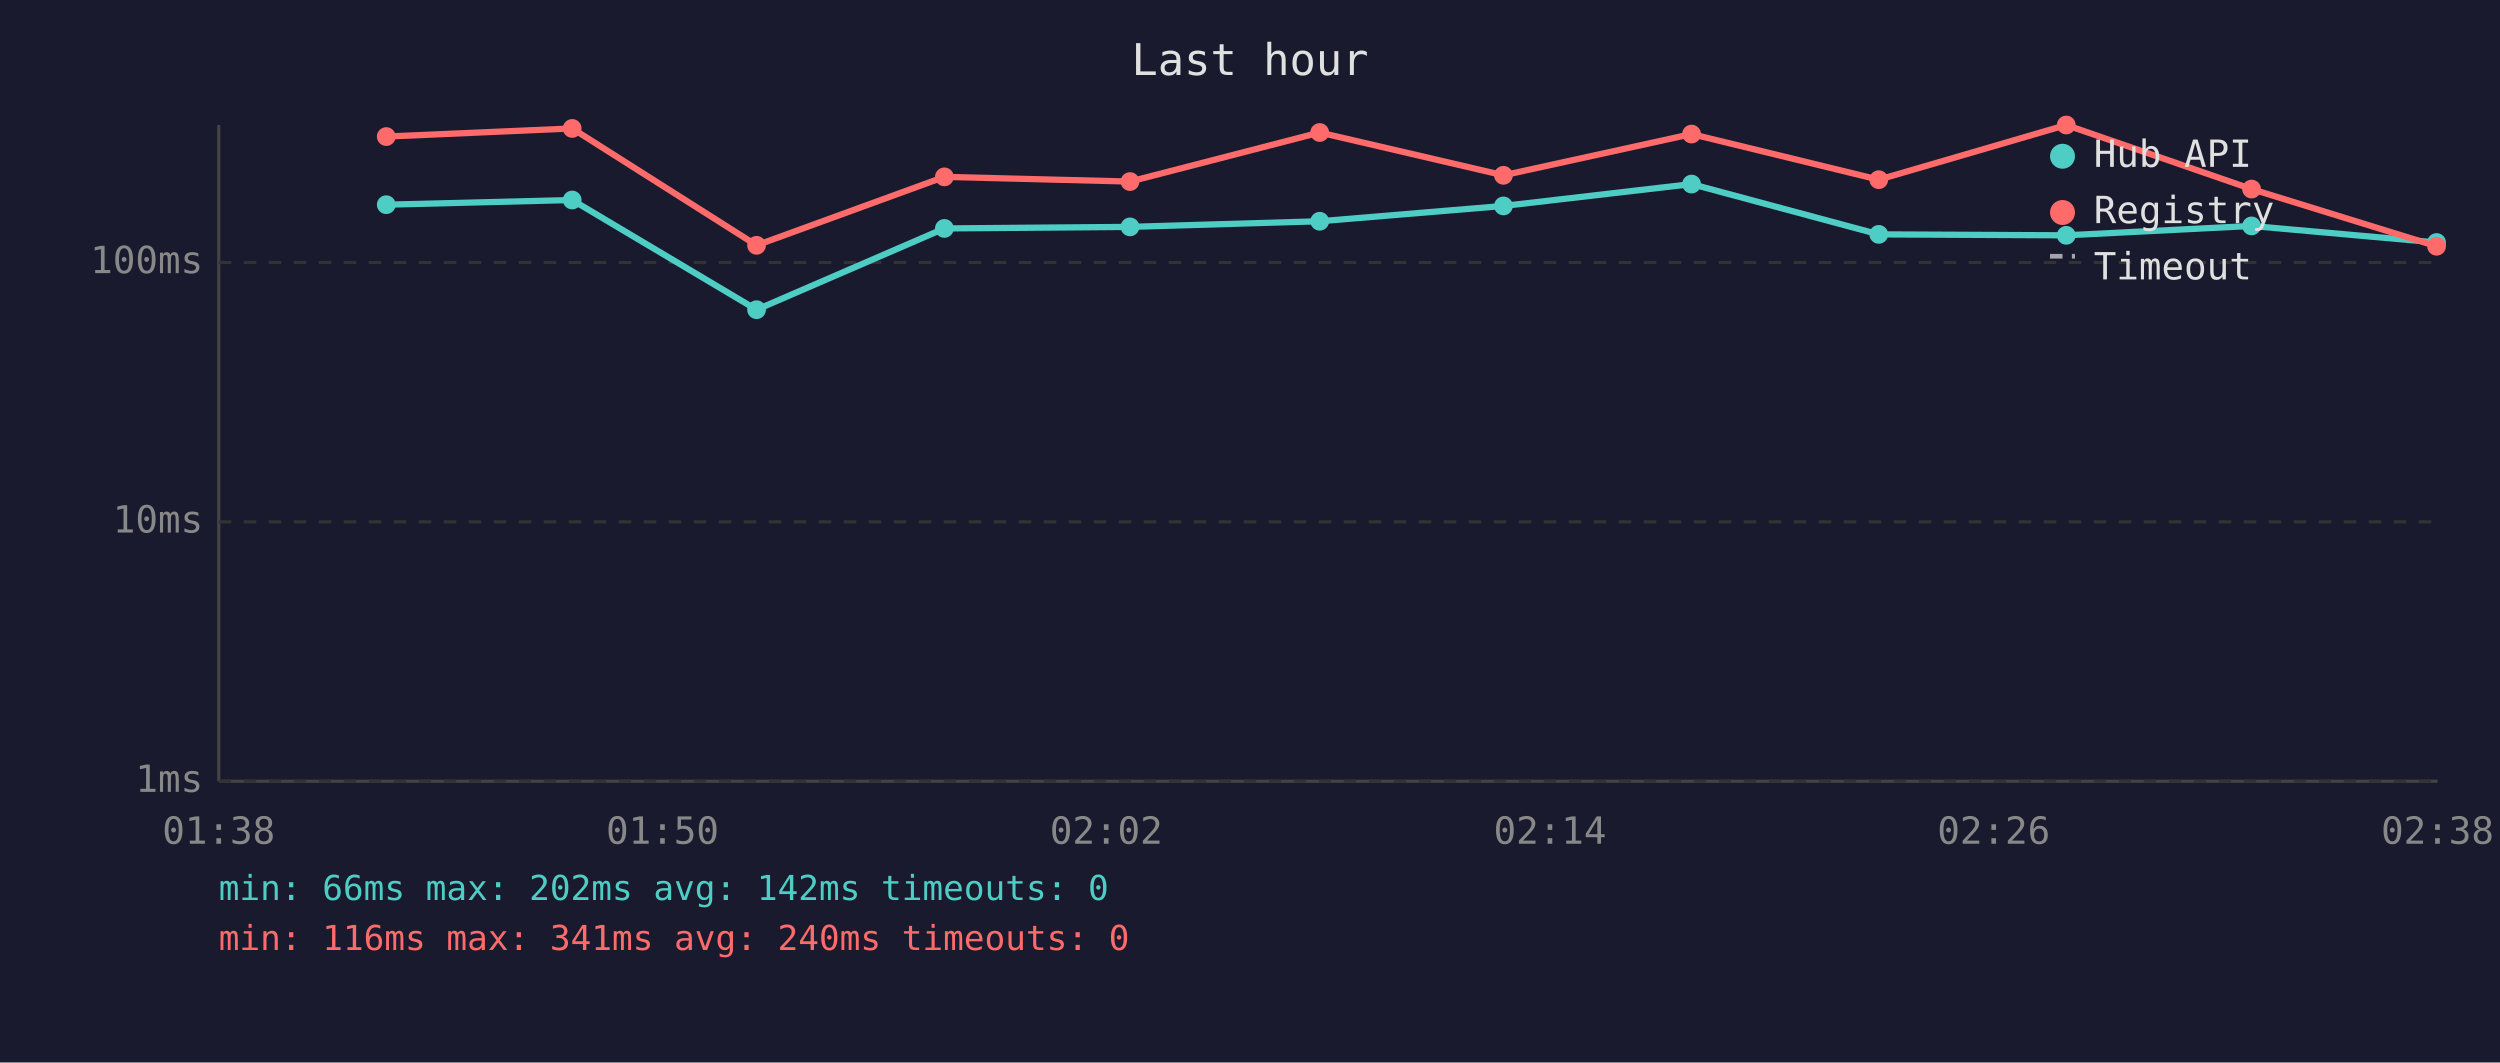
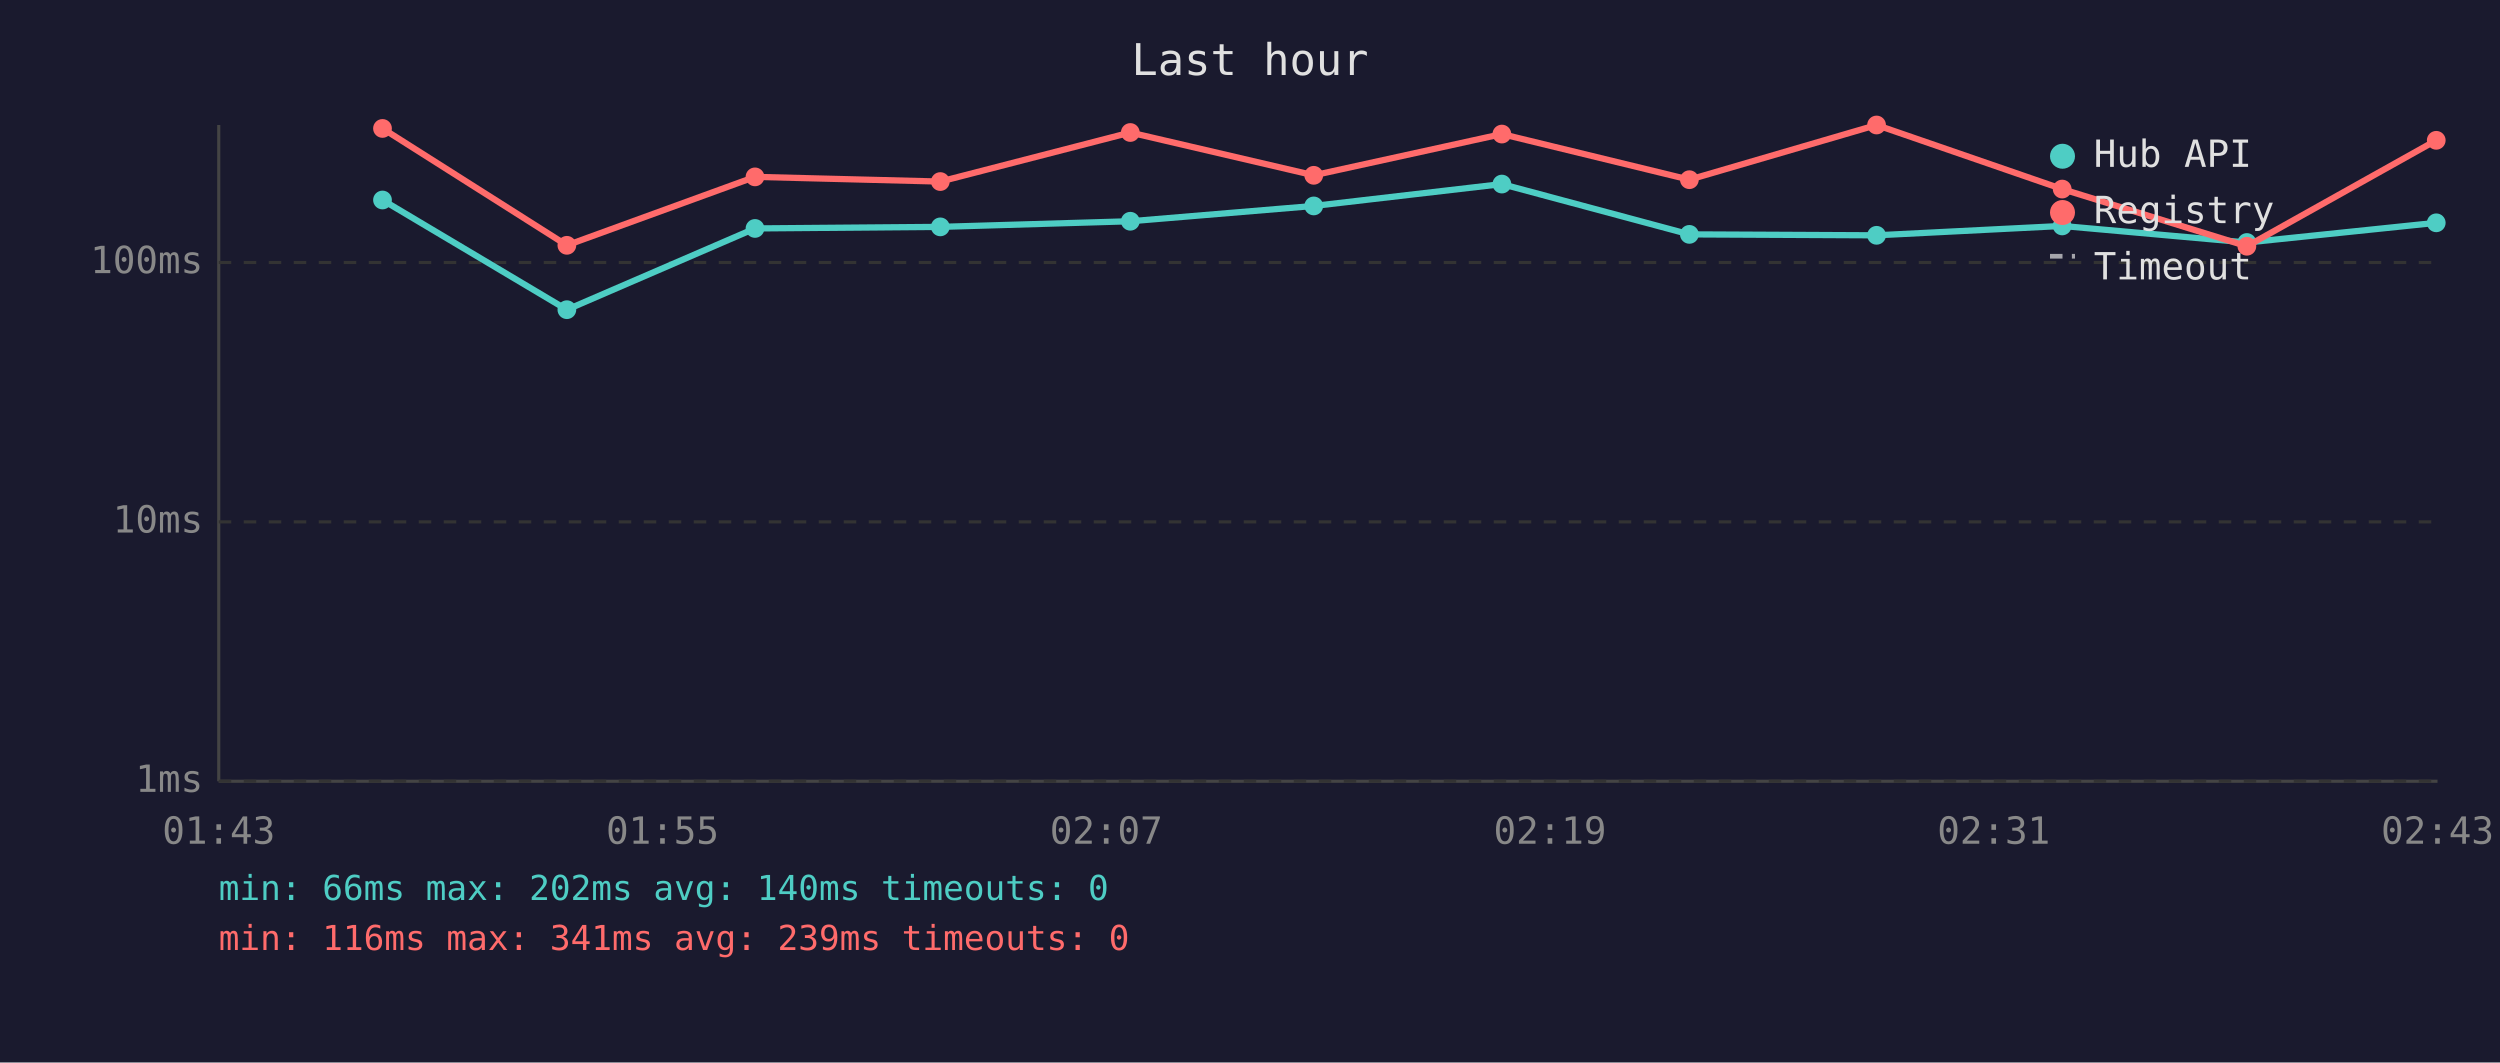
<svg xmlns="http://www.w3.org/2000/svg" viewBox="0 0 800 340" font-family="monospace" font-size="12">
  <rect width="800" height="340" fill="#1a1a2e" />
  <text x="400" y="24" fill="#e0e0e0" font-size="14" text-anchor="middle">Last hour</text>
  <line x1="70" y1="40" x2="70" y2="250" stroke="#444" stroke-width="1" />
  <line x1="70" y1="250" x2="780" y2="250" stroke="#444" stroke-width="1" />
  <line x1="70" y1="250" x2="780" y2="250" stroke="#333" stroke-width="1" stroke-dasharray="4" />
  <text x="65" y="250" fill="#888" text-anchor="end" dominant-baseline="middle">1ms</text>
  <line x1="70" y1="167" x2="780" y2="167" stroke="#333" stroke-width="1" stroke-dasharray="4" />
  <text x="65" y="167" fill="#888" text-anchor="end" dominant-baseline="middle">10ms</text>
  <line x1="70" y1="84" x2="780" y2="84" stroke="#333" stroke-width="1" stroke-dasharray="4" />
  <text x="65" y="84" fill="#888" text-anchor="end" dominant-baseline="middle">100ms</text>
-   <text x="70" y="270" fill="#888" text-anchor="middle">01:38</text>
-   <text x="212" y="270" fill="#888" text-anchor="middle">01:50</text>
-   <text x="354" y="270" fill="#888" text-anchor="middle">02:02</text>
-   <text x="496" y="270" fill="#888" text-anchor="middle">02:14</text>
-   <text x="638" y="270" fill="#888" text-anchor="middle">02:26</text>
-   <text x="780" y="270" fill="#888" text-anchor="middle">02:38</text>
-   <polyline points="123.6,65.5 183.1,64.0 242.1,99.1 302.2,73.1 361.6,72.6 422.3,70.8 481.1,65.9 541.3,58.9 601.2,75.0 661.2,75.3 720.5,72.3 779.7,77.6" fill="none" stroke="#4ecdc4" stroke-width="2" opacity="1" />
-   <circle cx="123.6" cy="65.5" r="3" fill="#4ecdc4" />
-   <circle cx="183.1" cy="64.0" r="3" fill="#4ecdc4" />
-   <circle cx="242.1" cy="99.1" r="3" fill="#4ecdc4" />
-   <circle cx="302.2" cy="73.1" r="3" fill="#4ecdc4" />
-   <circle cx="361.6" cy="72.6" r="3" fill="#4ecdc4" />
-   <circle cx="422.3" cy="70.8" r="3" fill="#4ecdc4" />
-   <circle cx="481.1" cy="65.9" r="3" fill="#4ecdc4" />
-   <circle cx="541.3" cy="58.9" r="3" fill="#4ecdc4" />
-   <circle cx="601.2" cy="75.0" r="3" fill="#4ecdc4" />
-   <circle cx="661.2" cy="75.3" r="3" fill="#4ecdc4" />
-   <circle cx="720.5" cy="72.3" r="3" fill="#4ecdc4" />
-   <circle cx="779.7" cy="77.6" r="3" fill="#4ecdc4" />
-   <polyline points="123.6,43.7 183.1,41.1 242.1,78.5 302.2,56.6 361.6,58.1 422.3,42.4 481.1,56.1 541.3,42.9 601.2,57.5 661.2,40.0 720.5,60.5 779.7,78.8" fill="none" stroke="#ff6b6b" stroke-width="2" opacity="1" />
-   <circle cx="123.6" cy="43.7" r="3" fill="#ff6b6b" />
-   <circle cx="183.1" cy="41.1" r="3" fill="#ff6b6b" />
-   <circle cx="242.1" cy="78.5" r="3" fill="#ff6b6b" />
-   <circle cx="302.2" cy="56.6" r="3" fill="#ff6b6b" />
-   <circle cx="361.6" cy="58.1" r="3" fill="#ff6b6b" />
-   <circle cx="422.3" cy="42.4" r="3" fill="#ff6b6b" />
-   <circle cx="481.1" cy="56.1" r="3" fill="#ff6b6b" />
-   <circle cx="541.3" cy="42.9" r="3" fill="#ff6b6b" />
-   <circle cx="601.2" cy="57.5" r="3" fill="#ff6b6b" />
-   <circle cx="661.2" cy="40.0" r="3" fill="#ff6b6b" />
-   <circle cx="720.5" cy="60.5" r="3" fill="#ff6b6b" />
-   <circle cx="779.7" cy="78.8" r="3" fill="#ff6b6b" />
+   <text x="70" y="270" fill="#888" text-anchor="middle">01:43</text>
+   <text x="212" y="270" fill="#888" text-anchor="middle">01:55</text>
+   <text x="354" y="270" fill="#888" text-anchor="middle">02:07</text>
+   <text x="496" y="270" fill="#888" text-anchor="middle">02:19</text>
+   <text x="638" y="270" fill="#888" text-anchor="middle">02:31</text>
+   <text x="780" y="270" fill="#888" text-anchor="middle">02:43</text>
+   <polyline points="122.4,64.0 181.4,99.1 241.6,73.1 300.9,72.6 361.7,70.8 420.4,65.9 480.6,58.9 540.6,75.0 600.5,75.3 659.9,72.3 719.0,77.6 779.6,71.3" fill="none" stroke="#4ecdc4" stroke-width="2" opacity="1" />
+   <circle cx="122.4" cy="64.0" r="3" fill="#4ecdc4" />
+   <circle cx="181.4" cy="99.1" r="3" fill="#4ecdc4" />
+   <circle cx="241.6" cy="73.1" r="3" fill="#4ecdc4" />
+   <circle cx="300.9" cy="72.6" r="3" fill="#4ecdc4" />
+   <circle cx="361.7" cy="70.8" r="3" fill="#4ecdc4" />
+   <circle cx="420.4" cy="65.9" r="3" fill="#4ecdc4" />
+   <circle cx="480.6" cy="58.9" r="3" fill="#4ecdc4" />
+   <circle cx="540.6" cy="75.0" r="3" fill="#4ecdc4" />
+   <circle cx="600.5" cy="75.3" r="3" fill="#4ecdc4" />
+   <circle cx="659.9" cy="72.3" r="3" fill="#4ecdc4" />
+   <circle cx="719.0" cy="77.6" r="3" fill="#4ecdc4" />
+   <circle cx="779.6" cy="71.3" r="3" fill="#4ecdc4" />
+   <polyline points="122.4,41.1 181.4,78.5 241.6,56.6 300.9,58.1 361.7,42.4 420.4,56.1 480.6,42.9 540.6,57.5 600.5,40.0 659.9,60.5 719.0,78.8 779.6,44.9" fill="none" stroke="#ff6b6b" stroke-width="2" opacity="1" />
+   <circle cx="122.4" cy="41.1" r="3" fill="#ff6b6b" />
+   <circle cx="181.4" cy="78.5" r="3" fill="#ff6b6b" />
+   <circle cx="241.6" cy="56.6" r="3" fill="#ff6b6b" />
+   <circle cx="300.9" cy="58.1" r="3" fill="#ff6b6b" />
+   <circle cx="361.7" cy="42.4" r="3" fill="#ff6b6b" />
+   <circle cx="420.4" cy="56.1" r="3" fill="#ff6b6b" />
+   <circle cx="480.6" cy="42.9" r="3" fill="#ff6b6b" />
+   <circle cx="540.6" cy="57.5" r="3" fill="#ff6b6b" />
+   <circle cx="600.5" cy="40.0" r="3" fill="#ff6b6b" />
+   <circle cx="659.9" cy="60.5" r="3" fill="#ff6b6b" />
+   <circle cx="719.0" cy="78.8" r="3" fill="#ff6b6b" />
+   <circle cx="779.6" cy="44.9" r="3" fill="#ff6b6b" />
  <circle cx="660" cy="50" r="4" fill="#4ecdc4" />
  <text x="670" y="50" fill="#e0e0e0" dominant-baseline="middle">Hub API</text>
  <circle cx="660" cy="68" r="4" fill="#ff6b6b" />
  <text x="670" y="68" fill="#e0e0e0" dominant-baseline="middle">Registry</text>
  <line x1="656" y1="82" x2="664" y2="82" stroke="#e0e0e0" stroke-width="1.5" stroke-dasharray="4,3" opacity="0.7" />
  <text x="670" y="86" fill="#e0e0e0" dominant-baseline="middle">Timeout</text>
-   <text x="70" y="288" fill="#4ecdc4" font-size="11">min: 66ms  max: 202ms  avg: 142ms  timeouts: 0</text>
-   <text x="70" y="304" fill="#ff6b6b" font-size="11">min: 116ms  max: 341ms  avg: 240ms  timeouts: 0</text>
+   <text x="70" y="288" fill="#4ecdc4" font-size="11">min: 66ms  max: 202ms  avg: 140ms  timeouts: 0</text>
+   <text x="70" y="304" fill="#ff6b6b" font-size="11">min: 116ms  max: 341ms  avg: 239ms  timeouts: 0</text>
</svg>
